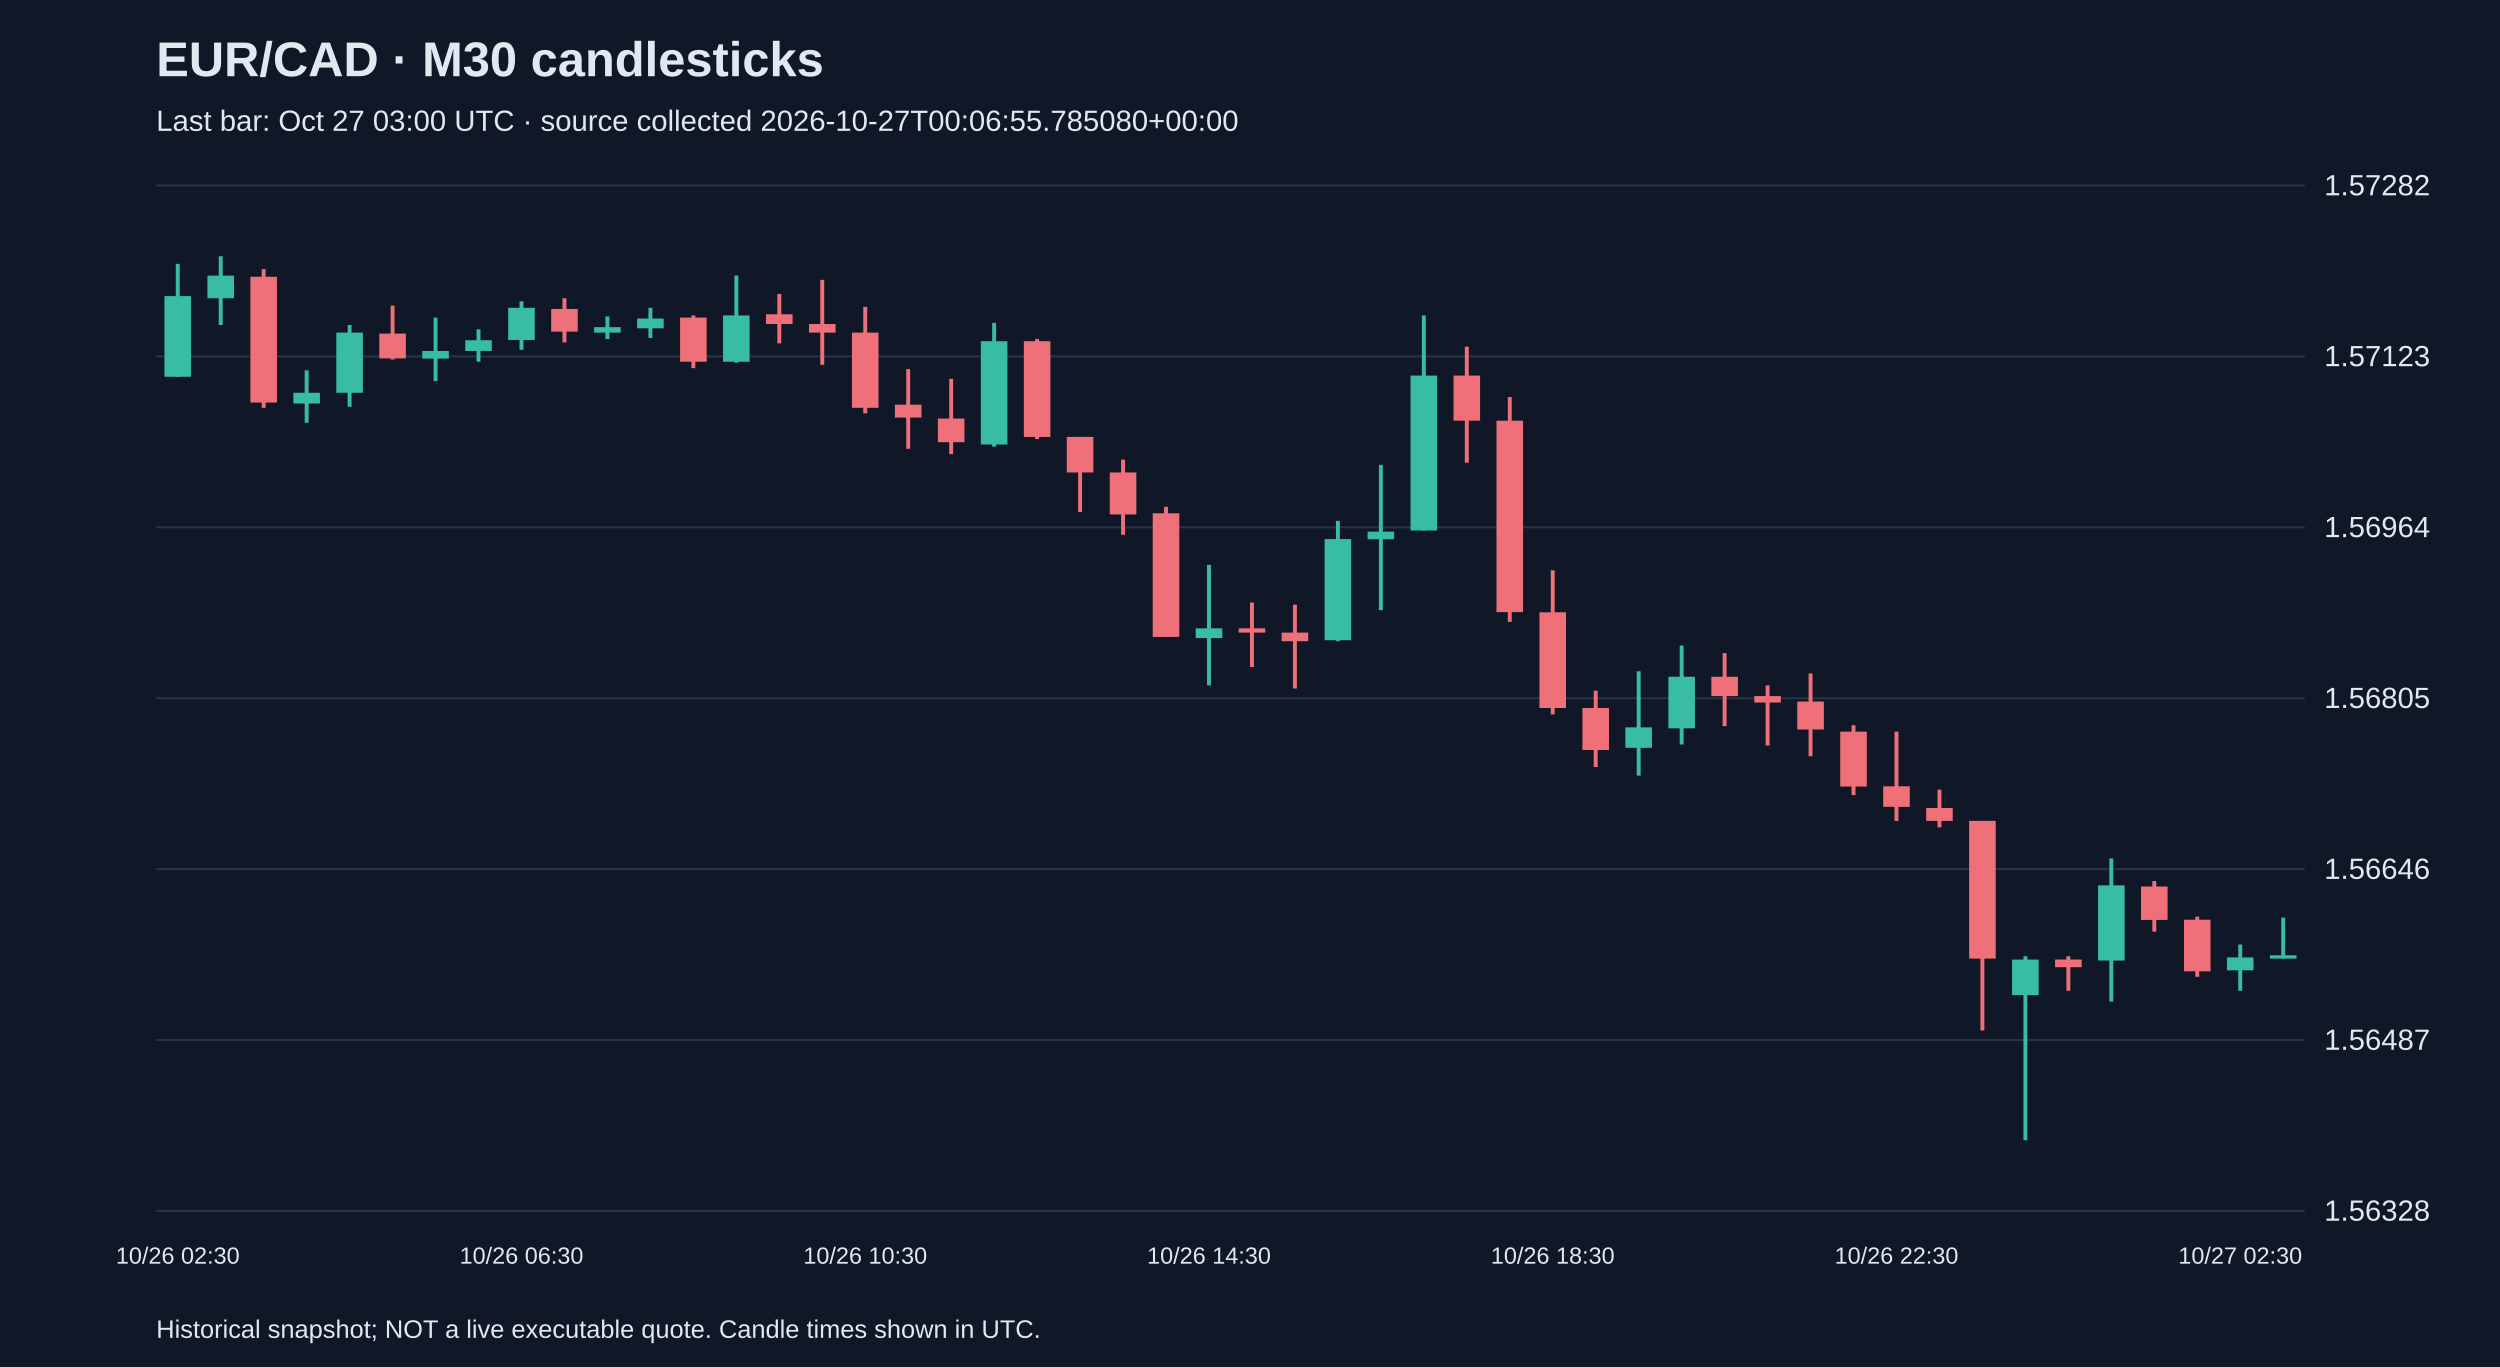
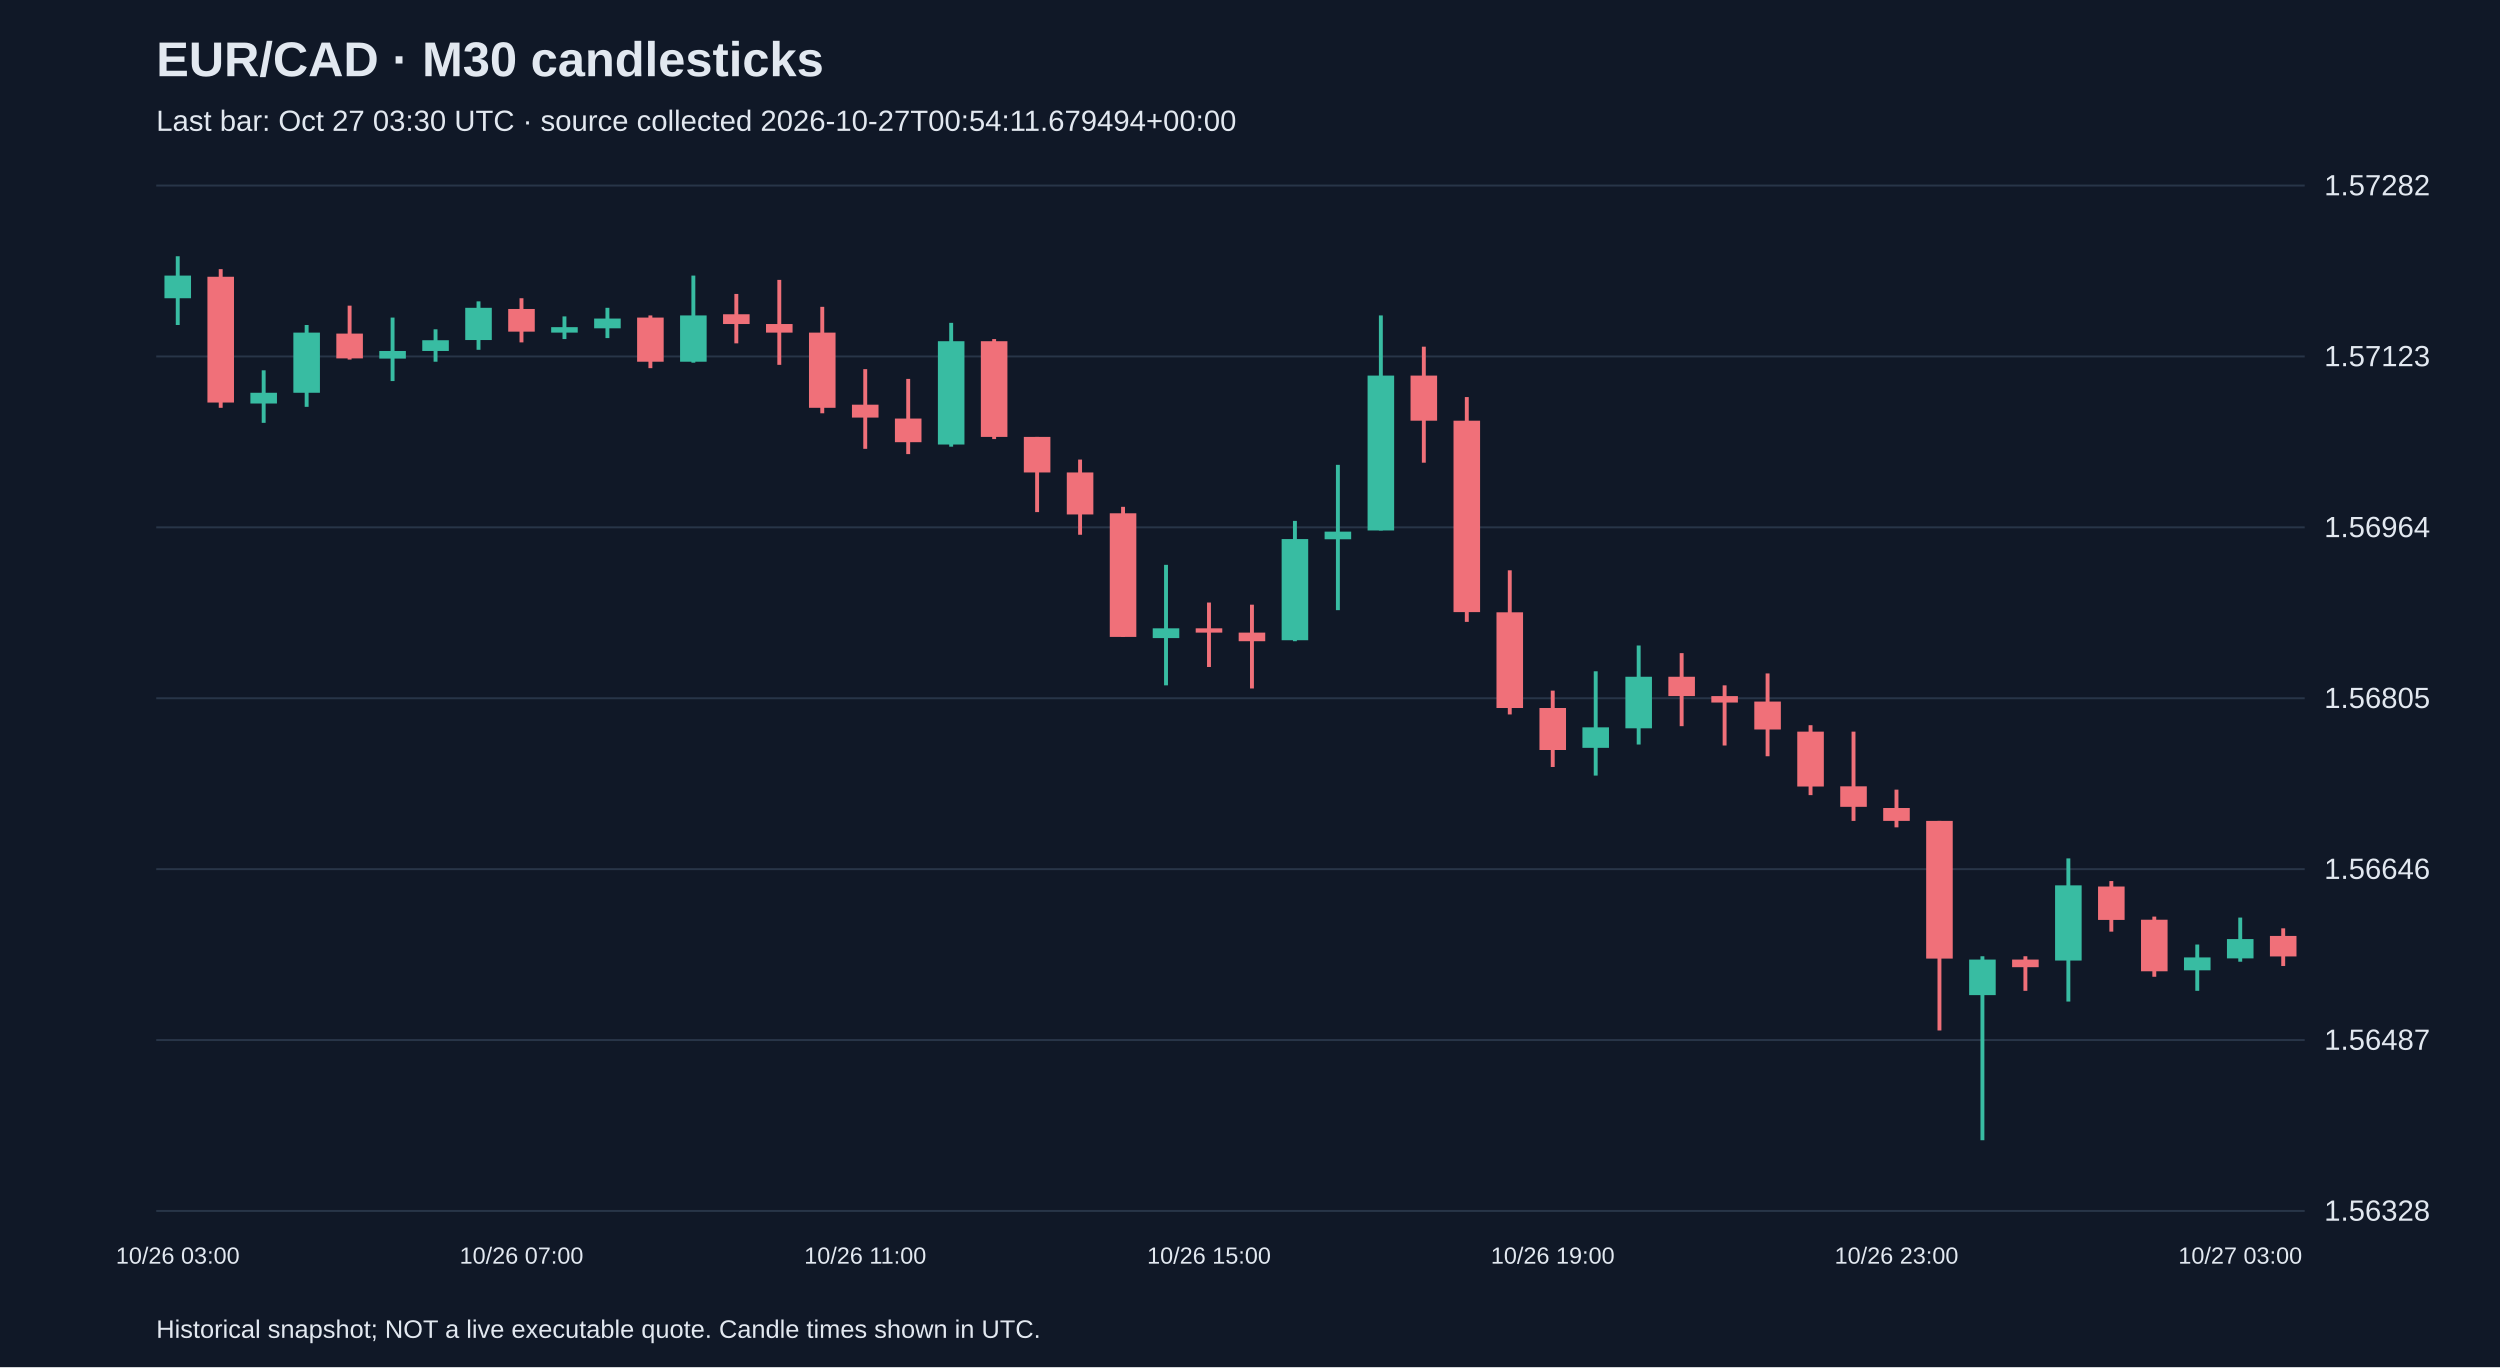
<svg xmlns="http://www.w3.org/2000/svg" viewBox="0 0 1280 700">
  <rect width="100%" height="100%" fill="#101827" />
  <style>text{font-family:Arial,sans-serif;fill:#e2e8f0}</style>
  <text x="80" y="39" font-size="25" font-weight="bold">EUR/CAD · M30 candlesticks</text>
-   <text x="80" y="67" font-size="15" fill="#a6b1c5">Last bar: Oct 27 03:00 UTC · source collected 2026-10-27T00:06:55.785080+00:00</text>
+   <text x="80" y="67" font-size="15" fill="#a6b1c5">Last bar: Oct 27 03:30 UTC · source collected 2026-10-27T00:54:11.679494+00:00</text>
  <line x1="80" y1="620.0" x2="1180" y2="620.0" stroke="#283548" />
  <text x="1190" y="625.0" font-size="15">1.56328</text>
  <line x1="80" y1="532.5" x2="1180" y2="532.5" stroke="#283548" />
  <text x="1190" y="537.5" font-size="15">1.56487</text>
  <line x1="80" y1="445.0" x2="1180" y2="445.0" stroke="#283548" />
  <text x="1190" y="450.0" font-size="15">1.56646</text>
  <line x1="80" y1="357.5" x2="1180" y2="357.5" stroke="#283548" />
  <text x="1190" y="362.5" font-size="15">1.56805</text>
  <line x1="80" y1="270.0" x2="1180" y2="270.0" stroke="#283548" />
  <text x="1190" y="275.0" font-size="15">1.56964</text>
  <line x1="80" y1="182.5" x2="1180" y2="182.5" stroke="#283548" />
  <text x="1190" y="187.5" font-size="15">1.57123</text>
  <line x1="80" y1="95.0" x2="1180" y2="95.0" stroke="#283548" />
  <text x="1190" y="100.0" font-size="15">1.57282</text>
-   <line x1="91.0" y1="135.1" x2="91.0" y2="192.9" stroke="#38bca2" stroke-width="2" />
-   <rect x="84.2" y="151.6" width="13.6" height="41.3" fill="#38bca2" />
-   <text x="91.0" y="647" text-anchor="middle" font-size="12">10/26 02:30</text>
-   <line x1="113.0" y1="131.2" x2="113.0" y2="166.4" stroke="#38bca2" stroke-width="2" />
-   <rect x="106.2" y="141.1" width="13.6" height="11.6" fill="#38bca2" />
-   <line x1="135.0" y1="137.8" x2="135.0" y2="208.8" stroke="#f07079" stroke-width="2" />
-   <rect x="128.2" y="141.7" width="13.6" height="64.4" fill="#f07079" />
-   <line x1="157.0" y1="189.6" x2="157.0" y2="216.5" stroke="#38bca2" stroke-width="2" />
-   <rect x="150.2" y="201.1" width="13.6" height="5.5" fill="#38bca2" />
-   <line x1="179.0" y1="166.4" x2="179.0" y2="208.3" stroke="#38bca2" stroke-width="2" />
-   <rect x="172.2" y="170.3" width="13.6" height="30.8" fill="#38bca2" />
-   <line x1="201.0" y1="156.5" x2="201.0" y2="184.1" stroke="#f07079" stroke-width="2" />
-   <rect x="194.2" y="170.8" width="13.6" height="12.7" fill="#f07079" />
-   <line x1="223.0" y1="162.6" x2="223.0" y2="195.1" stroke="#38bca2" stroke-width="2" />
-   <rect x="216.2" y="179.7" width="13.6" height="3.9" fill="#38bca2" />
-   <line x1="245.0" y1="168.6" x2="245.0" y2="185.2" stroke="#38bca2" stroke-width="2" />
-   <rect x="238.2" y="174.2" width="13.6" height="5.5" fill="#38bca2" />
-   <line x1="267.0" y1="154.3" x2="267.0" y2="179.1" stroke="#38bca2" stroke-width="2" />
-   <rect x="260.2" y="157.6" width="13.6" height="16.5" fill="#38bca2" />
-   <text x="267.0" y="647" text-anchor="middle" font-size="12">10/26 06:30</text>
-   <line x1="289.0" y1="152.7" x2="289.0" y2="175.3" stroke="#f07079" stroke-width="2" />
-   <rect x="282.2" y="158.2" width="13.6" height="11.6" fill="#f07079" />
-   <line x1="311.0" y1="162.0" x2="311.0" y2="173.6" stroke="#38bca2" stroke-width="2" />
-   <rect x="304.2" y="167.5" width="13.6" height="2.8" fill="#38bca2" />
-   <line x1="333.0" y1="157.6" x2="333.0" y2="173.1" stroke="#38bca2" stroke-width="2" />
-   <rect x="326.2" y="163.1" width="13.6" height="5.0" fill="#38bca2" />
-   <line x1="355.0" y1="161.5" x2="355.0" y2="188.5" stroke="#f07079" stroke-width="2" />
-   <rect x="348.2" y="162.6" width="13.6" height="22.6" fill="#f07079" />
-   <line x1="377.0" y1="141.1" x2="377.0" y2="185.7" stroke="#38bca2" stroke-width="2" />
-   <rect x="370.2" y="161.5" width="13.6" height="23.7" fill="#38bca2" />
-   <line x1="399.0" y1="150.5" x2="399.0" y2="175.8" stroke="#f07079" stroke-width="2" />
-   <rect x="392.2" y="160.9" width="13.6" height="5.0" fill="#f07079" />
-   <line x1="421.0" y1="143.3" x2="421.0" y2="186.8" stroke="#f07079" stroke-width="2" />
-   <rect x="414.2" y="165.9" width="13.6" height="4.4" fill="#f07079" />
-   <line x1="443.0" y1="157.1" x2="443.0" y2="211.6" stroke="#f07079" stroke-width="2" />
-   <rect x="436.2" y="170.3" width="13.6" height="38.5" fill="#f07079" />
-   <text x="443.0" y="647" text-anchor="middle" font-size="12">10/26 10:30</text>
-   <line x1="465.0" y1="189.0" x2="465.0" y2="229.8" stroke="#f07079" stroke-width="2" />
-   <rect x="458.2" y="207.2" width="13.6" height="6.6" fill="#f07079" />
-   <line x1="487.0" y1="194.0" x2="487.0" y2="232.5" stroke="#f07079" stroke-width="2" />
-   <rect x="480.2" y="214.3" width="13.6" height="12.1" fill="#f07079" />
-   <line x1="509.0" y1="165.3" x2="509.0" y2="228.7" stroke="#38bca2" stroke-width="2" />
-   <rect x="502.2" y="174.7" width="13.6" height="52.9" fill="#38bca2" />
-   <line x1="531.0" y1="173.6" x2="531.0" y2="224.8" stroke="#f07079" stroke-width="2" />
-   <rect x="524.2" y="174.7" width="13.6" height="49.0" fill="#f07079" />
-   <line x1="553.0" y1="223.7" x2="553.0" y2="262.2" stroke="#f07079" stroke-width="2" />
-   <rect x="546.2" y="223.7" width="13.6" height="18.2" fill="#f07079" />
-   <line x1="575.0" y1="235.3" x2="575.0" y2="273.8" stroke="#f07079" stroke-width="2" />
-   <rect x="568.2" y="241.9" width="13.6" height="21.5" fill="#f07079" />
-   <line x1="597.0" y1="259.5" x2="597.0" y2="326.1" stroke="#f07079" stroke-width="2" />
-   <rect x="590.2" y="262.8" width="13.6" height="63.3" fill="#f07079" />
-   <line x1="619.0" y1="289.2" x2="619.0" y2="350.9" stroke="#38bca2" stroke-width="2" />
-   <rect x="612.2" y="321.7" width="13.6" height="5.0" fill="#38bca2" />
-   <text x="619.0" y="647" text-anchor="middle" font-size="12">10/26 14:30</text>
-   <line x1="641.0" y1="308.5" x2="641.0" y2="341.5" stroke="#f07079" stroke-width="2" />
-   <rect x="634.2" y="321.7" width="13.6" height="2.2" fill="#f07079" />
-   <line x1="663.0" y1="309.6" x2="663.0" y2="352.5" stroke="#f07079" stroke-width="2" />
-   <rect x="656.2" y="323.9" width="13.6" height="4.4" fill="#f07079" />
-   <line x1="685.0" y1="266.7" x2="685.0" y2="328.3" stroke="#38bca2" stroke-width="2" />
-   <rect x="678.2" y="276.0" width="13.6" height="51.8" fill="#38bca2" />
-   <line x1="707.0" y1="238.0" x2="707.0" y2="312.4" stroke="#38bca2" stroke-width="2" />
-   <rect x="700.2" y="272.2" width="13.6" height="3.9" fill="#38bca2" />
-   <line x1="729.0" y1="161.5" x2="729.0" y2="271.6" stroke="#38bca2" stroke-width="2" />
-   <rect x="722.2" y="192.3" width="13.6" height="79.3" fill="#38bca2" />
-   <line x1="751.0" y1="177.5" x2="751.0" y2="236.9" stroke="#f07079" stroke-width="2" />
-   <rect x="744.2" y="192.3" width="13.6" height="23.1" fill="#f07079" />
-   <line x1="773.0" y1="203.3" x2="773.0" y2="318.4" stroke="#f07079" stroke-width="2" />
-   <rect x="766.2" y="215.4" width="13.6" height="98.0" fill="#f07079" />
-   <line x1="795.0" y1="292.0" x2="795.0" y2="365.8" stroke="#f07079" stroke-width="2" />
-   <rect x="788.2" y="313.5" width="13.6" height="49.0" fill="#f07079" />
-   <text x="795.0" y="647" text-anchor="middle" font-size="12">10/26 18:30</text>
-   <line x1="817.0" y1="353.6" x2="817.0" y2="392.7" stroke="#f07079" stroke-width="2" />
-   <rect x="810.2" y="362.5" width="13.6" height="21.5" fill="#f07079" />
-   <line x1="839.0" y1="343.7" x2="839.0" y2="397.1" stroke="#38bca2" stroke-width="2" />
-   <rect x="832.2" y="372.4" width="13.6" height="10.5" fill="#38bca2" />
-   <line x1="861.0" y1="330.5" x2="861.0" y2="381.2" stroke="#38bca2" stroke-width="2" />
-   <rect x="854.2" y="346.5" width="13.6" height="26.4" fill="#38bca2" />
-   <line x1="883.0" y1="334.4" x2="883.0" y2="371.8" stroke="#f07079" stroke-width="2" />
-   <rect x="876.2" y="346.5" width="13.6" height="9.9" fill="#f07079" />
-   <line x1="905.0" y1="350.9" x2="905.0" y2="381.7" stroke="#f07079" stroke-width="2" />
-   <rect x="898.2" y="356.4" width="13.6" height="3.3" fill="#f07079" />
-   <line x1="927.0" y1="344.8" x2="927.0" y2="387.2" stroke="#f07079" stroke-width="2" />
-   <rect x="920.2" y="359.2" width="13.6" height="14.3" fill="#f07079" />
-   <line x1="949.0" y1="371.3" x2="949.0" y2="407.1" stroke="#f07079" stroke-width="2" />
-   <rect x="942.2" y="374.6" width="13.6" height="28.1" fill="#f07079" />
-   <line x1="971.0" y1="374.6" x2="971.0" y2="420.3" stroke="#f07079" stroke-width="2" />
-   <rect x="964.2" y="402.6" width="13.6" height="10.5" fill="#f07079" />
-   <text x="971.0" y="647" text-anchor="middle" font-size="12">10/26 22:30</text>
-   <line x1="993.0" y1="404.3" x2="993.0" y2="423.6" stroke="#f07079" stroke-width="2" />
-   <rect x="986.2" y="413.7" width="13.6" height="6.6" fill="#f07079" />
-   <line x1="1015.0" y1="420.3" x2="1015.0" y2="527.6" stroke="#f07079" stroke-width="2" />
-   <rect x="1008.2" y="420.3" width="13.6" height="70.5" fill="#f07079" />
-   <line x1="1037.0" y1="489.6" x2="1037.0" y2="583.8" stroke="#38bca2" stroke-width="2" />
-   <rect x="1030.2" y="491.3" width="13.6" height="18.2" fill="#38bca2" />
-   <line x1="1059.0" y1="489.6" x2="1059.0" y2="507.3" stroke="#f07079" stroke-width="2" />
-   <rect x="1052.2" y="491.3" width="13.6" height="3.9" fill="#f07079" />
-   <line x1="1081.0" y1="439.5" x2="1081.0" y2="512.8" stroke="#38bca2" stroke-width="2" />
-   <rect x="1074.2" y="453.3" width="13.6" height="38.5" fill="#38bca2" />
-   <line x1="1103.0" y1="451.1" x2="1103.0" y2="477.0" stroke="#f07079" stroke-width="2" />
-   <rect x="1096.2" y="453.9" width="13.6" height="17.1" fill="#f07079" />
-   <line x1="1125.0" y1="469.3" x2="1125.0" y2="500.1" stroke="#f07079" stroke-width="2" />
-   <rect x="1118.2" y="470.9" width="13.6" height="26.4" fill="#f07079" />
-   <line x1="1147.0" y1="483.6" x2="1147.0" y2="507.3" stroke="#38bca2" stroke-width="2" />
-   <rect x="1140.2" y="490.2" width="13.6" height="6.6" fill="#38bca2" />
-   <text x="1147.0" y="647" text-anchor="middle" font-size="12">10/27 02:30</text>
-   <line x1="1169.0" y1="469.8" x2="1169.0" y2="490.7" stroke="#38bca2" stroke-width="2" />
-   <rect x="1162.2" y="489.1" width="13.6" height="1.7" fill="#38bca2" />
+   <line x1="91.0" y1="131.2" x2="91.0" y2="166.4" stroke="#38bca2" stroke-width="2" />
+   <rect x="84.2" y="141.1" width="13.6" height="11.6" fill="#38bca2" />
+   <text x="91.0" y="647" text-anchor="middle" font-size="12">10/26 03:00</text>
+   <line x1="113.0" y1="137.8" x2="113.0" y2="208.8" stroke="#f07079" stroke-width="2" />
+   <rect x="106.2" y="141.7" width="13.6" height="64.4" fill="#f07079" />
+   <line x1="135.0" y1="189.6" x2="135.0" y2="216.5" stroke="#38bca2" stroke-width="2" />
+   <rect x="128.2" y="201.1" width="13.6" height="5.5" fill="#38bca2" />
+   <line x1="157.0" y1="166.4" x2="157.0" y2="208.3" stroke="#38bca2" stroke-width="2" />
+   <rect x="150.2" y="170.3" width="13.6" height="30.8" fill="#38bca2" />
+   <line x1="179.0" y1="156.5" x2="179.0" y2="184.1" stroke="#f07079" stroke-width="2" />
+   <rect x="172.2" y="170.8" width="13.6" height="12.7" fill="#f07079" />
+   <line x1="201.0" y1="162.6" x2="201.0" y2="195.1" stroke="#38bca2" stroke-width="2" />
+   <rect x="194.2" y="179.7" width="13.6" height="3.9" fill="#38bca2" />
+   <line x1="223.0" y1="168.6" x2="223.0" y2="185.2" stroke="#38bca2" stroke-width="2" />
+   <rect x="216.2" y="174.2" width="13.6" height="5.5" fill="#38bca2" />
+   <line x1="245.0" y1="154.3" x2="245.0" y2="179.1" stroke="#38bca2" stroke-width="2" />
+   <rect x="238.2" y="157.6" width="13.6" height="16.5" fill="#38bca2" />
+   <line x1="267.0" y1="152.7" x2="267.0" y2="175.3" stroke="#f07079" stroke-width="2" />
+   <rect x="260.2" y="158.2" width="13.6" height="11.6" fill="#f07079" />
+   <text x="267.0" y="647" text-anchor="middle" font-size="12">10/26 07:00</text>
+   <line x1="289.0" y1="162.0" x2="289.0" y2="173.6" stroke="#38bca2" stroke-width="2" />
+   <rect x="282.2" y="167.5" width="13.6" height="2.8" fill="#38bca2" />
+   <line x1="311.0" y1="157.6" x2="311.0" y2="173.1" stroke="#38bca2" stroke-width="2" />
+   <rect x="304.2" y="163.1" width="13.6" height="5.0" fill="#38bca2" />
+   <line x1="333.0" y1="161.5" x2="333.0" y2="188.5" stroke="#f07079" stroke-width="2" />
+   <rect x="326.2" y="162.6" width="13.6" height="22.6" fill="#f07079" />
+   <line x1="355.0" y1="141.1" x2="355.0" y2="185.7" stroke="#38bca2" stroke-width="2" />
+   <rect x="348.2" y="161.5" width="13.6" height="23.7" fill="#38bca2" />
+   <line x1="377.0" y1="150.5" x2="377.0" y2="175.8" stroke="#f07079" stroke-width="2" />
+   <rect x="370.2" y="160.9" width="13.6" height="5.0" fill="#f07079" />
+   <line x1="399.0" y1="143.3" x2="399.0" y2="186.8" stroke="#f07079" stroke-width="2" />
+   <rect x="392.2" y="165.9" width="13.6" height="4.4" fill="#f07079" />
+   <line x1="421.0" y1="157.1" x2="421.0" y2="211.6" stroke="#f07079" stroke-width="2" />
+   <rect x="414.2" y="170.3" width="13.6" height="38.5" fill="#f07079" />
+   <line x1="443.0" y1="189.0" x2="443.0" y2="229.8" stroke="#f07079" stroke-width="2" />
+   <rect x="436.2" y="207.2" width="13.6" height="6.6" fill="#f07079" />
+   <text x="443.0" y="647" text-anchor="middle" font-size="12">10/26 11:00</text>
+   <line x1="465.0" y1="194.0" x2="465.0" y2="232.5" stroke="#f07079" stroke-width="2" />
+   <rect x="458.2" y="214.3" width="13.6" height="12.1" fill="#f07079" />
+   <line x1="487.0" y1="165.3" x2="487.0" y2="228.7" stroke="#38bca2" stroke-width="2" />
+   <rect x="480.2" y="174.7" width="13.6" height="52.9" fill="#38bca2" />
+   <line x1="509.0" y1="173.6" x2="509.0" y2="224.8" stroke="#f07079" stroke-width="2" />
+   <rect x="502.2" y="174.7" width="13.6" height="49.0" fill="#f07079" />
+   <line x1="531.0" y1="223.7" x2="531.0" y2="262.2" stroke="#f07079" stroke-width="2" />
+   <rect x="524.2" y="223.7" width="13.6" height="18.2" fill="#f07079" />
+   <line x1="553.0" y1="235.3" x2="553.0" y2="273.8" stroke="#f07079" stroke-width="2" />
+   <rect x="546.2" y="241.9" width="13.6" height="21.5" fill="#f07079" />
+   <line x1="575.0" y1="259.5" x2="575.0" y2="326.1" stroke="#f07079" stroke-width="2" />
+   <rect x="568.2" y="262.8" width="13.6" height="63.3" fill="#f07079" />
+   <line x1="597.0" y1="289.2" x2="597.0" y2="350.9" stroke="#38bca2" stroke-width="2" />
+   <rect x="590.2" y="321.7" width="13.6" height="5.0" fill="#38bca2" />
+   <line x1="619.0" y1="308.5" x2="619.0" y2="341.5" stroke="#f07079" stroke-width="2" />
+   <rect x="612.2" y="321.7" width="13.6" height="2.2" fill="#f07079" />
+   <text x="619.0" y="647" text-anchor="middle" font-size="12">10/26 15:00</text>
+   <line x1="641.0" y1="309.6" x2="641.0" y2="352.5" stroke="#f07079" stroke-width="2" />
+   <rect x="634.2" y="323.9" width="13.6" height="4.4" fill="#f07079" />
+   <line x1="663.0" y1="266.7" x2="663.0" y2="328.3" stroke="#38bca2" stroke-width="2" />
+   <rect x="656.2" y="276.0" width="13.6" height="51.8" fill="#38bca2" />
+   <line x1="685.0" y1="238.0" x2="685.0" y2="312.4" stroke="#38bca2" stroke-width="2" />
+   <rect x="678.2" y="272.2" width="13.6" height="3.9" fill="#38bca2" />
+   <line x1="707.0" y1="161.5" x2="707.0" y2="271.6" stroke="#38bca2" stroke-width="2" />
+   <rect x="700.2" y="192.3" width="13.6" height="79.3" fill="#38bca2" />
+   <line x1="729.0" y1="177.5" x2="729.0" y2="236.9" stroke="#f07079" stroke-width="2" />
+   <rect x="722.2" y="192.3" width="13.6" height="23.1" fill="#f07079" />
+   <line x1="751.0" y1="203.3" x2="751.0" y2="318.4" stroke="#f07079" stroke-width="2" />
+   <rect x="744.2" y="215.4" width="13.6" height="98.0" fill="#f07079" />
+   <line x1="773.0" y1="292.0" x2="773.0" y2="365.8" stroke="#f07079" stroke-width="2" />
+   <rect x="766.2" y="313.5" width="13.6" height="49.0" fill="#f07079" />
+   <line x1="795.0" y1="353.6" x2="795.0" y2="392.7" stroke="#f07079" stroke-width="2" />
+   <rect x="788.2" y="362.5" width="13.6" height="21.5" fill="#f07079" />
+   <text x="795.0" y="647" text-anchor="middle" font-size="12">10/26 19:00</text>
+   <line x1="817.0" y1="343.7" x2="817.0" y2="397.1" stroke="#38bca2" stroke-width="2" />
+   <rect x="810.2" y="372.4" width="13.6" height="10.5" fill="#38bca2" />
+   <line x1="839.0" y1="330.5" x2="839.0" y2="381.2" stroke="#38bca2" stroke-width="2" />
+   <rect x="832.2" y="346.5" width="13.6" height="26.4" fill="#38bca2" />
+   <line x1="861.0" y1="334.4" x2="861.0" y2="371.8" stroke="#f07079" stroke-width="2" />
+   <rect x="854.2" y="346.5" width="13.6" height="9.9" fill="#f07079" />
+   <line x1="883.0" y1="350.9" x2="883.0" y2="381.7" stroke="#f07079" stroke-width="2" />
+   <rect x="876.2" y="356.4" width="13.6" height="3.3" fill="#f07079" />
+   <line x1="905.0" y1="344.8" x2="905.0" y2="387.2" stroke="#f07079" stroke-width="2" />
+   <rect x="898.2" y="359.2" width="13.6" height="14.3" fill="#f07079" />
+   <line x1="927.0" y1="371.3" x2="927.0" y2="407.1" stroke="#f07079" stroke-width="2" />
+   <rect x="920.2" y="374.6" width="13.6" height="28.1" fill="#f07079" />
+   <line x1="949.0" y1="374.6" x2="949.0" y2="420.3" stroke="#f07079" stroke-width="2" />
+   <rect x="942.2" y="402.6" width="13.6" height="10.5" fill="#f07079" />
+   <line x1="971.0" y1="404.3" x2="971.0" y2="423.6" stroke="#f07079" stroke-width="2" />
+   <rect x="964.2" y="413.7" width="13.6" height="6.6" fill="#f07079" />
+   <text x="971.0" y="647" text-anchor="middle" font-size="12">10/26 23:00</text>
+   <line x1="993.0" y1="420.3" x2="993.0" y2="527.6" stroke="#f07079" stroke-width="2" />
+   <rect x="986.2" y="420.3" width="13.6" height="70.5" fill="#f07079" />
+   <line x1="1015.0" y1="489.6" x2="1015.0" y2="583.8" stroke="#38bca2" stroke-width="2" />
+   <rect x="1008.2" y="491.3" width="13.6" height="18.2" fill="#38bca2" />
+   <line x1="1037.0" y1="489.6" x2="1037.0" y2="507.3" stroke="#f07079" stroke-width="2" />
+   <rect x="1030.2" y="491.3" width="13.6" height="3.9" fill="#f07079" />
+   <line x1="1059.0" y1="439.5" x2="1059.0" y2="512.8" stroke="#38bca2" stroke-width="2" />
+   <rect x="1052.2" y="453.3" width="13.6" height="38.5" fill="#38bca2" />
+   <line x1="1081.0" y1="451.1" x2="1081.0" y2="477.0" stroke="#f07079" stroke-width="2" />
+   <rect x="1074.2" y="453.9" width="13.6" height="17.1" fill="#f07079" />
+   <line x1="1103.0" y1="469.3" x2="1103.0" y2="500.1" stroke="#f07079" stroke-width="2" />
+   <rect x="1096.2" y="470.9" width="13.6" height="26.4" fill="#f07079" />
+   <line x1="1125.0" y1="483.6" x2="1125.0" y2="507.3" stroke="#38bca2" stroke-width="2" />
+   <rect x="1118.2" y="490.2" width="13.6" height="6.6" fill="#38bca2" />
+   <line x1="1147.0" y1="469.8" x2="1147.0" y2="492.4" stroke="#38bca2" stroke-width="2" />
+   <rect x="1140.2" y="480.8" width="13.6" height="9.9" fill="#38bca2" />
+   <text x="1147.0" y="647" text-anchor="middle" font-size="12">10/27 03:00</text>
+   <line x1="1169.0" y1="475.3" x2="1169.0" y2="494.6" stroke="#f07079" stroke-width="2" />
+   <rect x="1162.2" y="479.2" width="13.6" height="10.5" fill="#f07079" />
  <text x="80" y="685" font-size="13">Historical snapshot; NOT a live executable quote. Candle times shown in UTC.</text>
</svg>
